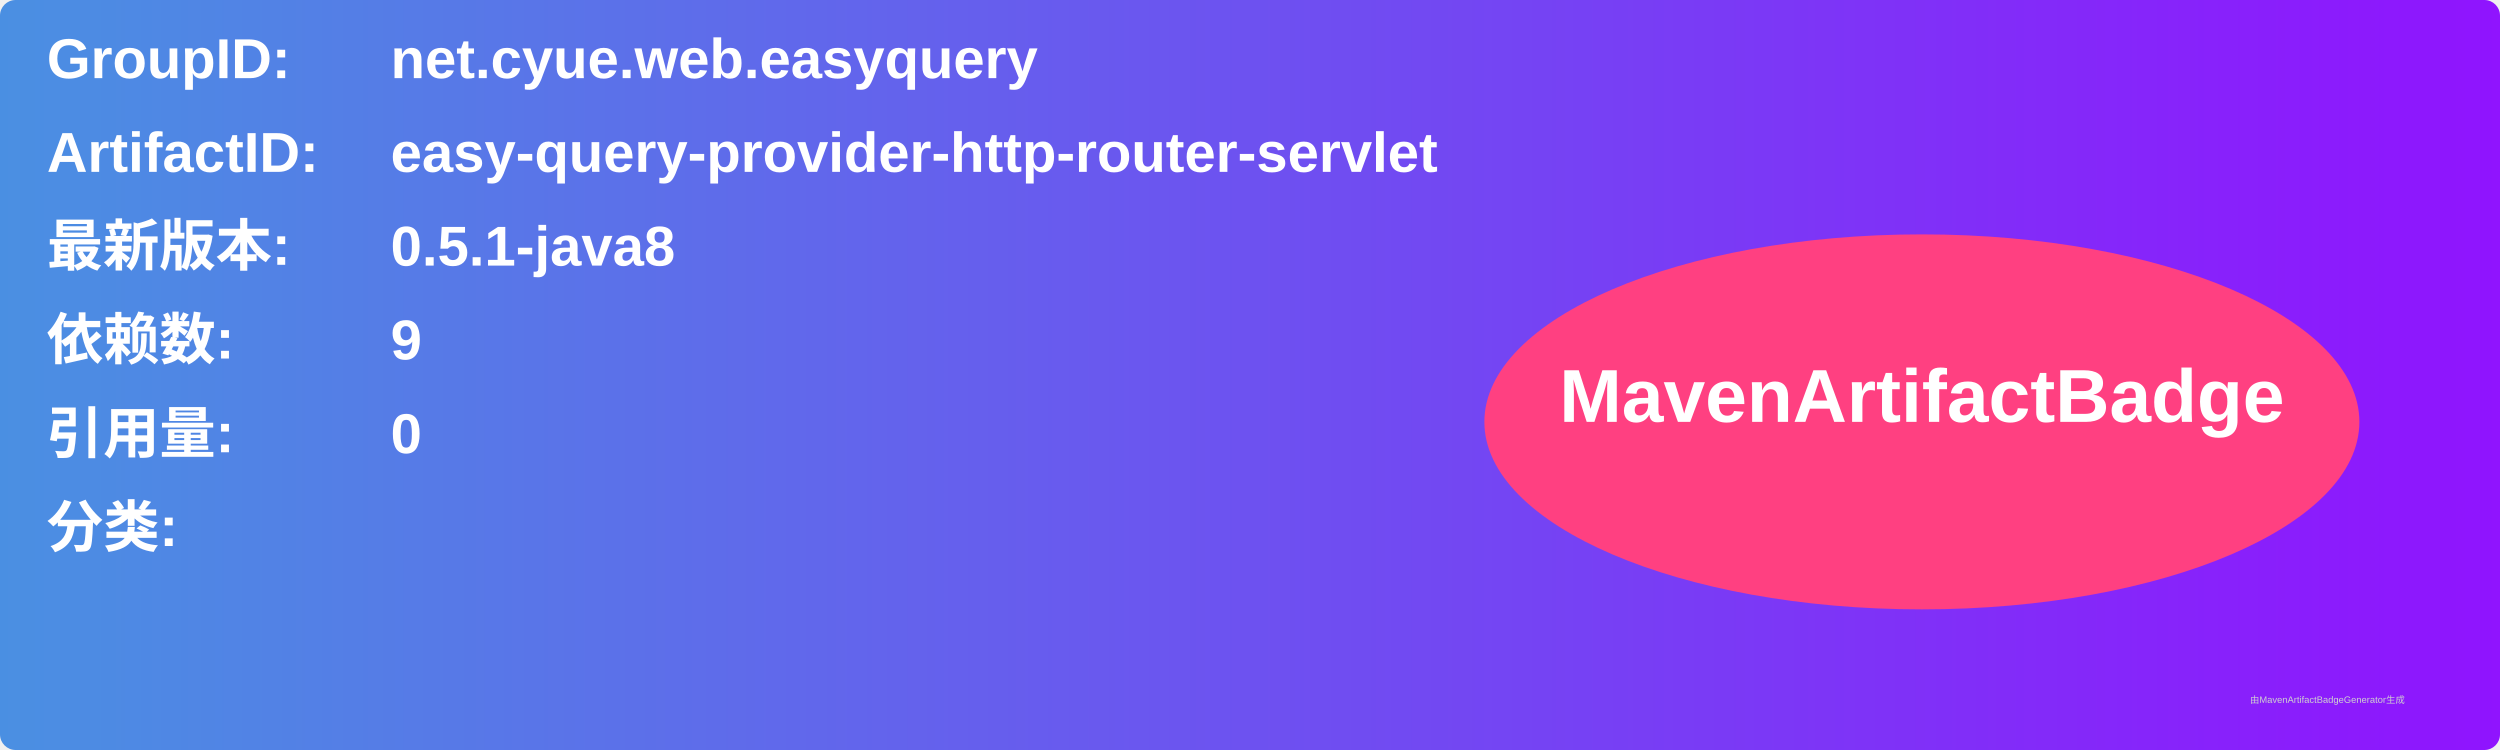
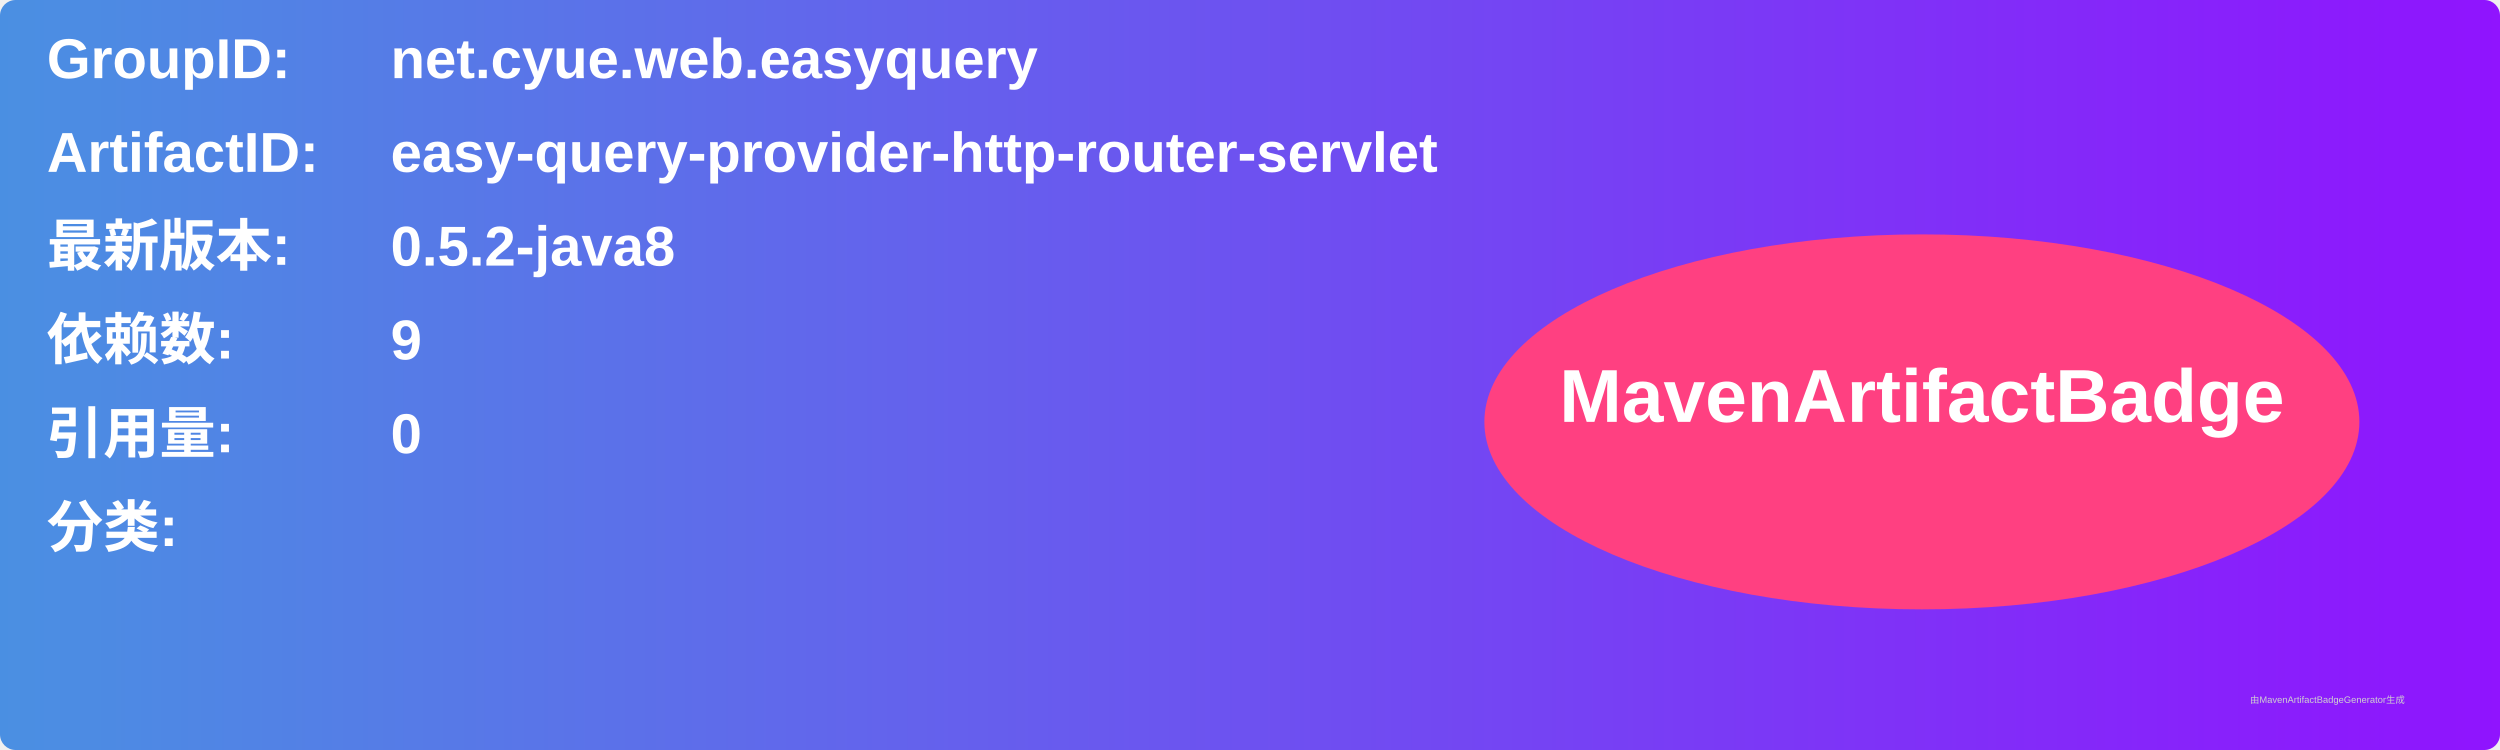
<svg xmlns="http://www.w3.org/2000/svg" width="800" height="240" viewBox="0 0 800 240">
  <linearGradient id="grad" x1="0%" y1="0%" x2="100%" y2="0%">
    <stop offset="0%" stop-color="#4a90e2" />
    <stop offset="100%" stop-color="#9013fe" />
  </linearGradient>
  <rect width="100%" height="100%" rx="5" ry="5" fill="url(#grad)" />
  <g transform="translate(15, 15)">
    <text x="0" y="10" font-family="Arial" font-size="18" fill="white" font-weight="bold" width="260">GroupID:</text>
    <text x="110" y="10" font-family="Arial" font-size="18" fill="white" font-weight="bold" width="460">net.cyue.web.easyquery</text>
    <text x="0" y="40" font-family="Arial" font-size="18" fill="white" font-weight="bold" width="260">ArtifactID:</text>
    <text x="110" y="40" font-family="Arial" font-size="18" fill="white" font-weight="bold" width="460">easy-query-provider-http-router-servlet</text>
    <text x="0" y="70" font-family="Arial" font-size="18" fill="white" font-weight="bold">最新版本:</text>
    <text x="110" y="70" font-family="Arial" font-size="18" fill="white" font-weight="bold">
-       <tspan font-weight="bold">0.5.1-java8</tspan>
+       <tspan font-weight="bold">0.5.2-java8</tspan>
    </text>
    <text x="0" y="100" font-family="Arial" font-size="18" fill="white" font-weight="bold">依赖数: </text>
    <text x="110" y="100" font-family="Arial" font-size="18" fill="white">
      <tspan font-weight="bold">9</tspan>
    </text>
    <text x="0" y="130" font-family="Arial" font-size="18" fill="white" font-weight="bold">引用量: </text>
    <text x="110" y="130" font-family="Arial" font-size="18" fill="white">
      <tspan font-weight="bold">0</tspan>
    </text>
    <text x="0" y="160" font-family="Arial" font-size="18" fill="white" font-weight="bold">分类:</text>
    <text x="10" y="190" font-family="Arial" font-size="10" fill="white">
      <tspan font-weight="bold" />
    </text>
    <ellipse cx="600" cy="120" rx="140" ry="60" fill="#ff4081" />
    <text x="600" y="120" text-anchor="middle" font-family="Arial" font-size="24" fill="white" font-weight="bold">MavenArtifactBadge</text>
  </g>
  <text x="720" y="225" font-family="Arial" font-size="3" fill="#d0d0d0">由MavenArtifactBadgeGenerator生成</text>
</svg>
